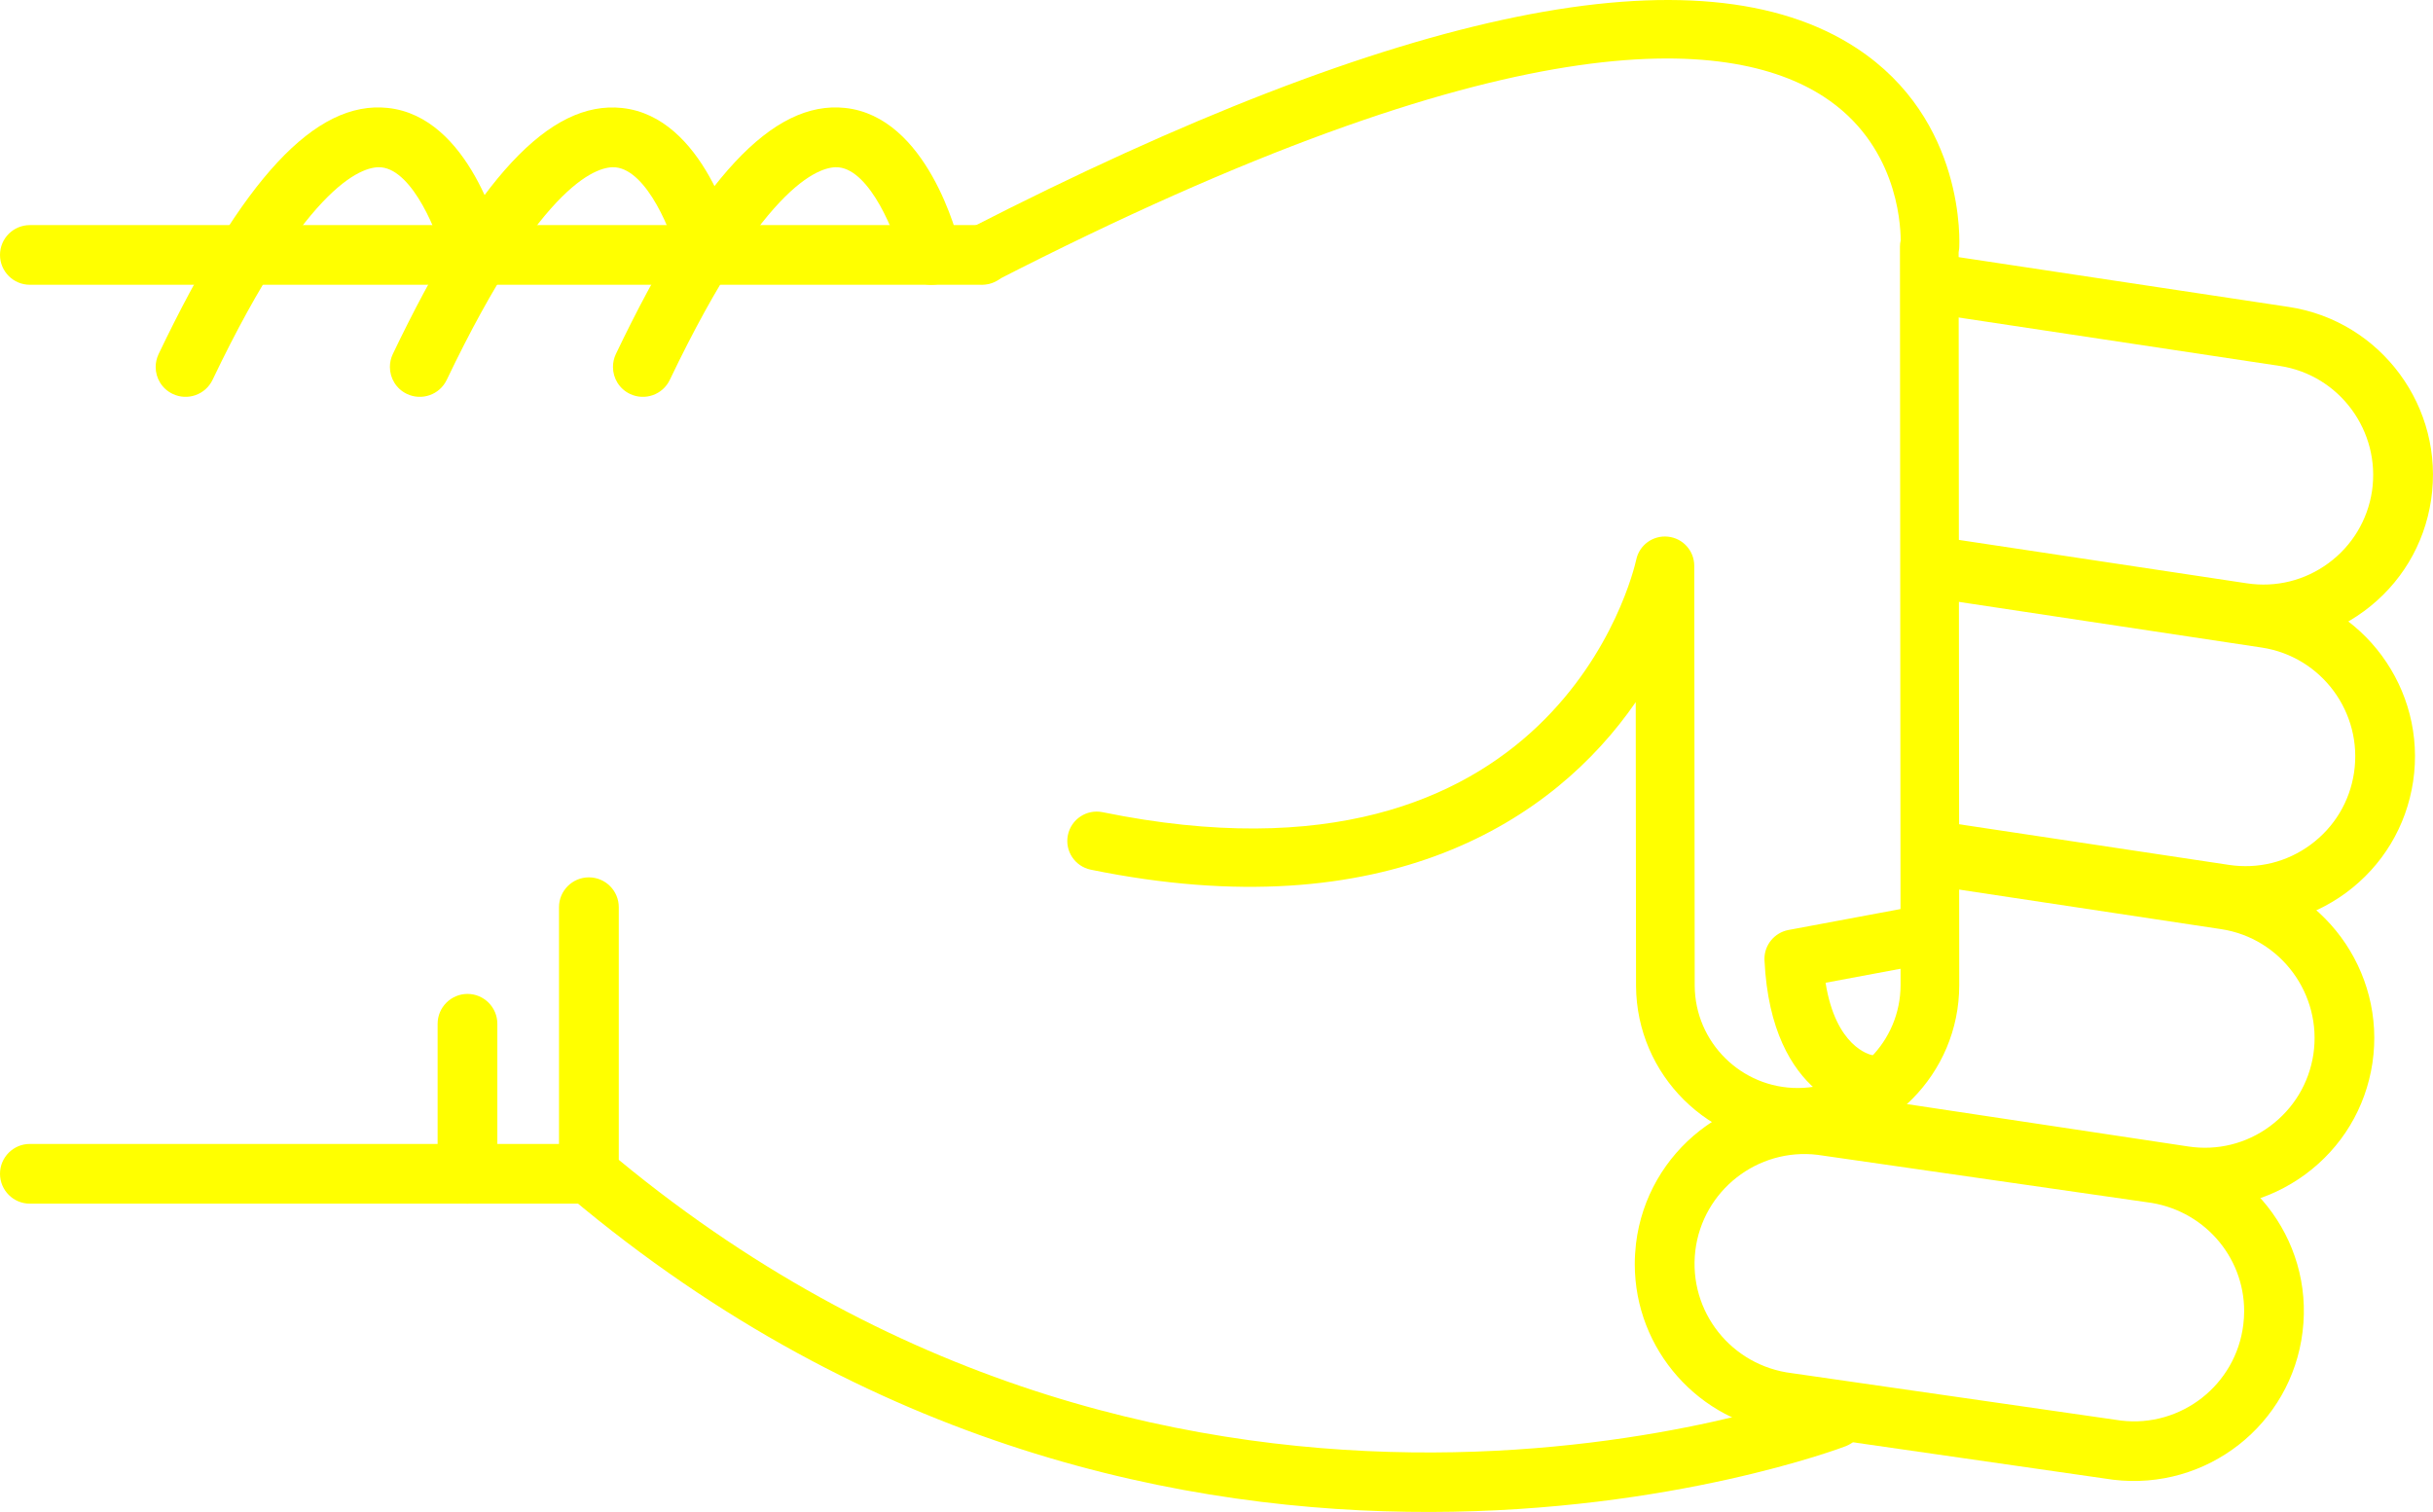
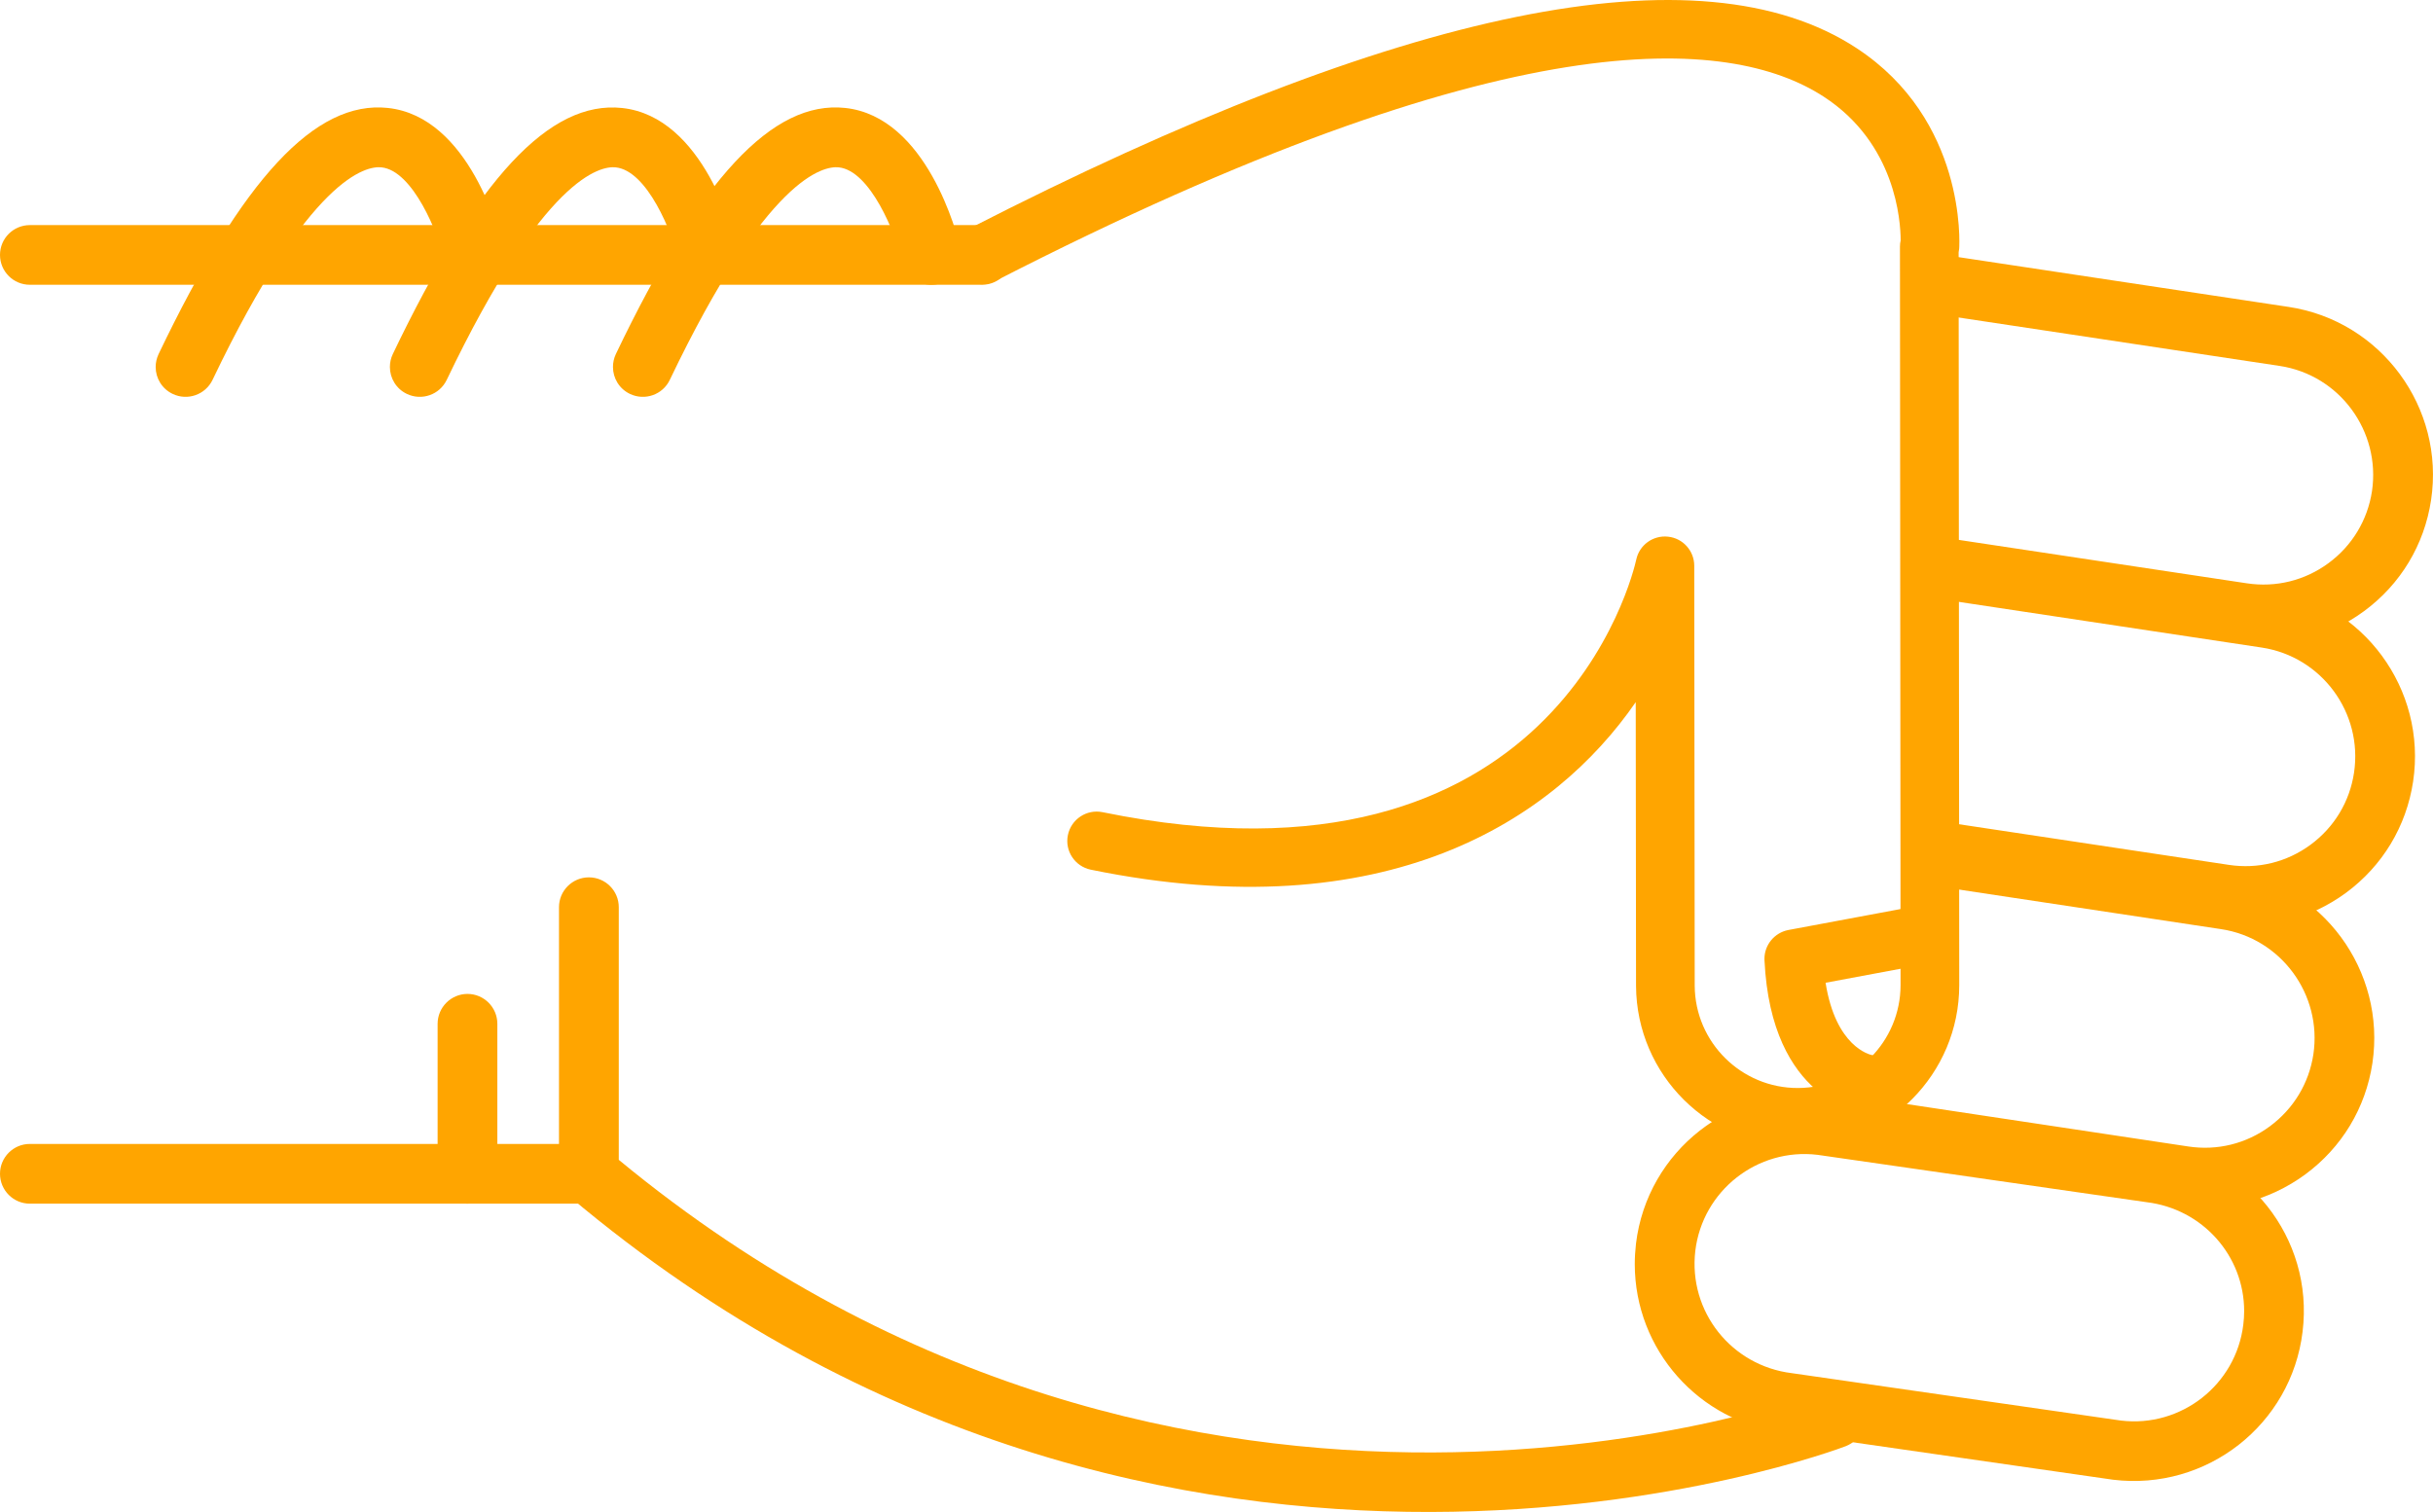
- <svg xmlns="http://www.w3.org/2000/svg" version="1.1" x="0px" y="0px" viewBox="0 0 48.186 29.952" style="fill:yellow" enable-background="new 0 0 100 100" xml:space="preserve" id="svg2" width="48.186" height="29.952">
+ <svg xmlns="http://www.w3.org/2000/svg" version="1.1" x="0px" y="0px" viewBox="0 0 48.186 29.952" style="fill:orange" enable-background="new 0 0 100 100" xml:space="preserve" id="svg2" width="48.186" height="29.952">
  <defs id="defs32" />
  <g id="g3362" transform="matrix(0,-1,-1,0,95,64.51218)">
-     <path id="path4" d="m 46.541,83.929 -5.281,0 c -0.176,0 -0.34,-0.077 -0.453,-0.211 -10.014,-11.892 -4.996,-25.141 -4.943,-25.274 0.118,-0.304 0.46,-0.454 0.766,-0.335 0.304,0.119 0.453,0.462 0.336,0.766 -0.05,0.125 -4.745,12.585 4.57,23.87 l 5.005,0 c 0.326,0 0.591,0.265 0.591,0.592 0,0.327 -0.265,0.592 -0.591,0.592 z" style="fill:yellow" />
-     <path id="path6" d="m 57.242,82.86 c -0.221,0 -0.432,-0.124 -0.533,-0.336 -0.141,-0.295 -0.017,-0.648 0.277,-0.789 4.033,-1.927 4.243,-3.049 4.211,-3.347 -0.066,-0.625 -1.313,-1.127 -1.872,-1.26 -0.317,-0.075 -0.515,-0.395 -0.438,-0.712 0.075,-0.318 0.395,-0.513 0.712,-0.438 0.267,0.063 2.603,0.665 2.775,2.285 0.153,1.434 -1.396,2.876 -4.876,4.54 -0.083,0.039 -0.17,0.057 -0.256,0.057 z" style="fill:yellow" />
-     <path id="path8" d="m 59.462,95 c -0.327,0 -0.591,-0.265 -0.591,-0.591 l 0,-18.858 c 0,-0.327 0.264,-0.592 0.591,-0.592 0.327,0 0.591,0.265 0.591,0.592 l 0,18.857 c 0,0.327 -0.264,0.592 -0.591,0.592 z" style="fill:yellow" />
-     <path id="path10" d="m 41.26,95 c -0.327,0 -0.592,-0.265 -0.592,-0.591 l 0,-11.072 c 0,-0.327 0.265,-0.592 0.592,-0.592 0.326,0 0.591,0.265 0.591,0.592 l 0,11.072 C 41.851,94.735 41.586,95 41.26,95 Z" style="fill:yellow" />
-     <path id="path12" d="m 44.23,86.333 -2.97,0 c -0.327,0 -0.592,-0.265 -0.592,-0.591 0,-0.327 0.265,-0.592 0.592,-0.592 l 2.971,0 c 0.326,0 0.592,0.265 0.592,0.592 -10e-4,0.326 -0.266,0.591 -0.593,0.591 z" style="fill:yellow" />
-     <path id="path14" d="m 57.242,87.278 c -0.221,0 -0.432,-0.124 -0.533,-0.336 -0.141,-0.295 -0.017,-0.648 0.277,-0.789 4.031,-1.927 4.242,-3.048 4.211,-3.346 -0.065,-0.627 -1.29,-1.121 -1.873,-1.261 -0.317,-0.076 -0.514,-0.396 -0.438,-0.713 0.076,-0.317 0.394,-0.514 0.712,-0.437 0.267,0.062 2.603,0.664 2.775,2.285 0.153,1.434 -1.396,2.876 -4.876,4.54 -0.082,0.039 -0.169,0.057 -0.255,0.057 z" style="fill:yellow" />
-     <path id="path16" d="m 57.242,91.917 c -0.221,0 -0.432,-0.124 -0.533,-0.337 -0.141,-0.294 -0.017,-0.647 0.277,-0.789 4.033,-1.927 4.243,-3.048 4.211,-3.346 -0.066,-0.626 -1.313,-1.127 -1.872,-1.26 -0.317,-0.075 -0.515,-0.394 -0.438,-0.711 0.075,-0.318 0.395,-0.514 0.712,-0.439 0.267,0.063 2.603,0.664 2.775,2.285 0.153,1.433 -1.396,2.875 -4.876,4.539 -0.083,0.039 -0.17,0.058 -0.256,0.058 z" style="fill:yellow" />
-     <path id="path18" d="m 39.471,62.623 c -1.696,0 -3.129,-1.271 -3.334,-2.957 l -0.938,-6.517 c -0.224,-1.853 1.092,-3.53 2.932,-3.752 1.861,-0.229 3.519,1.112 3.738,2.932 l 0.939,6.518 c 0.223,1.854 -1.093,3.53 -2.932,3.752 -0.136,0.015 -0.272,0.024 -0.405,0.024 z M 38.538,50.554 c -0.088,0 -0.177,0.006 -0.266,0.017 -1.192,0.144 -2.044,1.231 -1.901,2.423 l 0.939,6.517 c 0.145,1.193 1.217,2.055 2.425,1.913 1.191,-0.144 2.044,-1.23 1.9,-2.422 l -0.938,-6.517 c -0.134,-1.107 -1.061,-1.931 -2.159,-1.931 z" style="fill:yellow" />
-     <path id="path20" d="m 42.346,59.849 c -0.287,0 -0.539,-0.21 -0.583,-0.503 L 40.631,51.84 c -0.135,-0.887 0.085,-1.773 0.617,-2.497 0.533,-0.723 1.314,-1.195 2.203,-1.329 1.83,-0.273 3.548,0.989 3.824,2.819 l 0.851,5.637 c 0.049,0.323 -0.173,0.624 -0.497,0.673 -0.322,0.049 -0.624,-0.174 -0.672,-0.497 L 46.106,51.01 c -0.18,-1.186 -1.294,-2.003 -2.479,-1.827 -0.574,0.087 -1.08,0.393 -1.426,0.861 -0.346,0.469 -0.488,1.043 -0.4,1.618 l 1.131,7.506 c 0.049,0.324 -0.174,0.625 -0.496,0.673 -0.031,0.006 -0.061,0.008 -0.09,0.008 z" style="fill:yellow" />
-     <path id="path22" d="m 47.63,57.087 c -0.288,0 -0.54,-0.21 -0.584,-0.503 l -0.837,-5.55 c -0.134,-0.887 0.086,-1.773 0.617,-2.497 0.533,-0.723 1.315,-1.195 2.203,-1.329 1.832,-0.275 3.548,0.989 3.825,2.82 l 0.941,6.246 c 0.049,0.323 -0.173,0.624 -0.497,0.673 -0.323,0.048 -0.623,-0.174 -0.672,-0.497 l -0.942,-6.245 c -0.18,-1.186 -1.292,-2.005 -2.479,-1.827 -0.574,0.086 -1.081,0.392 -1.426,0.86 -0.346,0.469 -0.487,1.043 -0.4,1.618 l 0.836,5.55 c 0.049,0.323 -0.173,0.624 -0.496,0.673 -0.03,0.005 -0.06,0.008 -0.089,0.008 z" style="fill:yellow" />
-     <path id="path24" d="m 58.863,57.087 c -0.287,0 -0.539,-0.21 -0.584,-0.503 l -1.016,-6.735 c -0.18,-1.186 -1.293,-2.001 -2.479,-1.827 -0.574,0.087 -1.082,0.393 -1.427,0.861 -0.345,0.468 -0.487,1.042 -0.4,1.618 l 0.888,5.891 c 0.049,0.323 -0.174,0.624 -0.496,0.673 -0.323,0.05 -0.625,-0.174 -0.674,-0.497 l -0.887,-5.891 c -0.135,-0.887 0.084,-1.773 0.617,-2.497 0.532,-0.723 1.314,-1.195 2.202,-1.328 1.831,-0.275 3.548,0.989 3.825,2.819 l 1.016,6.735 c 0.049,0.323 -0.174,0.624 -0.496,0.673 -0.029,0.005 -0.059,0.008 -0.089,0.008 z" style="fill:yellow" />
-     <path id="path26" d="m 59.461,76.132 c -0.089,0 -0.18,-0.021 -0.264,-0.064 -0.286,-0.146 -0.398,-0.497 -0.252,-0.782 5.217,-10.172 4.866,-14.535 3.653,-16.404 -0.927,-1.427 -2.461,-1.524 -2.848,-1.525 -0.04,0.009 -0.081,0.014 -0.123,0.014 -0.001,0 -0.001,0 -0.001,0 L 45.01,57.359 c -0.004,0 -0.007,0 -0.01,0 -1.121,0 -2.035,0.907 -2.041,2.027 -0.006,1.125 0.904,2.044 2.027,2.05 l 8.318,0.009 c 0.297,0 0.547,0.225 0.577,0.521 0.031,0.295 -0.165,0.567 -0.456,0.628 -0.279,0.062 -6.836,1.606 -5.002,10.57 0.064,0.314 -0.139,0.621 -0.453,0.686 -0.314,0.065 -0.621,-0.138 -0.686,-0.453 -1.199,-5.856 0.978,-9.179 3.319,-10.793 l -5.622,-0.006 c -1.767,-0.01 -3.195,-1.453 -3.186,-3.218 0.01,-1.758 1.443,-3.183 3.2,-3.183 0.005,0 0.011,0 0.017,0 l 14.502,0.012 c 0.023,-0.005 0.049,-0.008 0.075,-0.011 0.103,-0.007 2.548,-0.136 3.97,2.033 2.025,3.087 0.82,9.004 -3.582,17.585 -0.102,0.201 -0.305,0.316 -0.516,0.316 z" style="fill:yellow" />
-     <path id="path28" d="m 45.516,60.055 c -0.009,0 -0.019,0 -0.027,-10e-4 -2.789,-0.133 -3.023,-1.911 -3.032,-1.987 -0.036,-0.319 0.192,-0.606 0.511,-0.643 0.313,-0.039 0.598,0.185 0.642,0.497 0.011,0.053 0.167,0.722 1.434,0.923 l 0.329,-1.762 c 0.059,-0.315 0.361,-0.526 0.678,-0.465 0.314,0.059 0.523,0.362 0.465,0.678 l -0.427,2.286 c -0.054,0.276 -0.294,0.474 -0.573,0.474 z" style="fill:yellow" />
+     <path id="path4" d="m 46.541,83.929 -5.281,0 c -0.176,0 -0.34,-0.077 -0.453,-0.211 -10.014,-11.892 -4.996,-25.141 -4.943,-25.274 0.118,-0.304 0.46,-0.454 0.766,-0.335 0.304,0.119 0.453,0.462 0.336,0.766 -0.05,0.125 -4.745,12.585 4.57,23.87 l 5.005,0 c 0.326,0 0.591,0.265 0.591,0.592 0,0.327 -0.265,0.592 -0.591,0.592 z" style="fill:orange" />
+     <path id="path6" d="m 57.242,82.86 c -0.221,0 -0.432,-0.124 -0.533,-0.336 -0.141,-0.295 -0.017,-0.648 0.277,-0.789 4.033,-1.927 4.243,-3.049 4.211,-3.347 -0.066,-0.625 -1.313,-1.127 -1.872,-1.26 -0.317,-0.075 -0.515,-0.395 -0.438,-0.712 0.075,-0.318 0.395,-0.513 0.712,-0.438 0.267,0.063 2.603,0.665 2.775,2.285 0.153,1.434 -1.396,2.876 -4.876,4.54 -0.083,0.039 -0.17,0.057 -0.256,0.057 z" style="fill:orange" />
+     <path id="path8" d="m 59.462,95 c -0.327,0 -0.591,-0.265 -0.591,-0.591 l 0,-18.858 c 0,-0.327 0.264,-0.592 0.591,-0.592 0.327,0 0.591,0.265 0.591,0.592 l 0,18.857 c 0,0.327 -0.264,0.592 -0.591,0.592 z" style="fill:orange" />
+     <path id="path10" d="m 41.26,95 c -0.327,0 -0.592,-0.265 -0.592,-0.591 l 0,-11.072 c 0,-0.327 0.265,-0.592 0.592,-0.592 0.326,0 0.591,0.265 0.591,0.592 l 0,11.072 C 41.851,94.735 41.586,95 41.26,95 Z" style="fill:orange" />
+     <path id="path12" d="m 44.23,86.333 -2.97,0 c -0.327,0 -0.592,-0.265 -0.592,-0.591 0,-0.327 0.265,-0.592 0.592,-0.592 l 2.971,0 c 0.326,0 0.592,0.265 0.592,0.592 -10e-4,0.326 -0.266,0.591 -0.593,0.591 z" style="fill:orange" />
+     <path id="path14" d="m 57.242,87.278 c -0.221,0 -0.432,-0.124 -0.533,-0.336 -0.141,-0.295 -0.017,-0.648 0.277,-0.789 4.031,-1.927 4.242,-3.048 4.211,-3.346 -0.065,-0.627 -1.29,-1.121 -1.873,-1.261 -0.317,-0.076 -0.514,-0.396 -0.438,-0.713 0.076,-0.317 0.394,-0.514 0.712,-0.437 0.267,0.062 2.603,0.664 2.775,2.285 0.153,1.434 -1.396,2.876 -4.876,4.54 -0.082,0.039 -0.169,0.057 -0.255,0.057 z" style="fill:orange" />
+     <path id="path16" d="m 57.242,91.917 c -0.221,0 -0.432,-0.124 -0.533,-0.337 -0.141,-0.294 -0.017,-0.647 0.277,-0.789 4.033,-1.927 4.243,-3.048 4.211,-3.346 -0.066,-0.626 -1.313,-1.127 -1.872,-1.26 -0.317,-0.075 -0.515,-0.394 -0.438,-0.711 0.075,-0.318 0.395,-0.514 0.712,-0.439 0.267,0.063 2.603,0.664 2.775,2.285 0.153,1.433 -1.396,2.875 -4.876,4.539 -0.083,0.039 -0.17,0.058 -0.256,0.058 z" style="fill:orange" />
+     <path id="path18" d="m 39.471,62.623 c -1.696,0 -3.129,-1.271 -3.334,-2.957 l -0.938,-6.517 c -0.224,-1.853 1.092,-3.53 2.932,-3.752 1.861,-0.229 3.519,1.112 3.738,2.932 l 0.939,6.518 c 0.223,1.854 -1.093,3.53 -2.932,3.752 -0.136,0.015 -0.272,0.024 -0.405,0.024 z M 38.538,50.554 c -0.088,0 -0.177,0.006 -0.266,0.017 -1.192,0.144 -2.044,1.231 -1.901,2.423 l 0.939,6.517 c 0.145,1.193 1.217,2.055 2.425,1.913 1.191,-0.144 2.044,-1.23 1.9,-2.422 l -0.938,-6.517 c -0.134,-1.107 -1.061,-1.931 -2.159,-1.931 z" style="fill:orange" />
+     <path id="path20" d="m 42.346,59.849 c -0.287,0 -0.539,-0.21 -0.583,-0.503 L 40.631,51.84 c -0.135,-0.887 0.085,-1.773 0.617,-2.497 0.533,-0.723 1.314,-1.195 2.203,-1.329 1.83,-0.273 3.548,0.989 3.824,2.819 l 0.851,5.637 c 0.049,0.323 -0.173,0.624 -0.497,0.673 -0.322,0.049 -0.624,-0.174 -0.672,-0.497 L 46.106,51.01 c -0.18,-1.186 -1.294,-2.003 -2.479,-1.827 -0.574,0.087 -1.08,0.393 -1.426,0.861 -0.346,0.469 -0.488,1.043 -0.4,1.618 l 1.131,7.506 c 0.049,0.324 -0.174,0.625 -0.496,0.673 -0.031,0.006 -0.061,0.008 -0.09,0.008 z" style="fill:orange" />
+     <path id="path22" d="m 47.63,57.087 c -0.288,0 -0.54,-0.21 -0.584,-0.503 l -0.837,-5.55 c -0.134,-0.887 0.086,-1.773 0.617,-2.497 0.533,-0.723 1.315,-1.195 2.203,-1.329 1.832,-0.275 3.548,0.989 3.825,2.82 l 0.941,6.246 c 0.049,0.323 -0.173,0.624 -0.497,0.673 -0.323,0.048 -0.623,-0.174 -0.672,-0.497 l -0.942,-6.245 c -0.18,-1.186 -1.292,-2.005 -2.479,-1.827 -0.574,0.086 -1.081,0.392 -1.426,0.86 -0.346,0.469 -0.487,1.043 -0.4,1.618 l 0.836,5.55 c 0.049,0.323 -0.173,0.624 -0.496,0.673 -0.03,0.005 -0.06,0.008 -0.089,0.008 z" style="fill:orange" />
+     <path id="path24" d="m 58.863,57.087 c -0.287,0 -0.539,-0.21 -0.584,-0.503 l -1.016,-6.735 c -0.18,-1.186 -1.293,-2.001 -2.479,-1.827 -0.574,0.087 -1.082,0.393 -1.427,0.861 -0.345,0.468 -0.487,1.042 -0.4,1.618 l 0.888,5.891 c 0.049,0.323 -0.174,0.624 -0.496,0.673 -0.323,0.05 -0.625,-0.174 -0.674,-0.497 l -0.887,-5.891 c -0.135,-0.887 0.084,-1.773 0.617,-2.497 0.532,-0.723 1.314,-1.195 2.202,-1.328 1.831,-0.275 3.548,0.989 3.825,2.819 l 1.016,6.735 c 0.049,0.323 -0.174,0.624 -0.496,0.673 -0.029,0.005 -0.059,0.008 -0.089,0.008 z" style="fill:orange" />
+     <path id="path26" d="m 59.461,76.132 c -0.089,0 -0.18,-0.021 -0.264,-0.064 -0.286,-0.146 -0.398,-0.497 -0.252,-0.782 5.217,-10.172 4.866,-14.535 3.653,-16.404 -0.927,-1.427 -2.461,-1.524 -2.848,-1.525 -0.04,0.009 -0.081,0.014 -0.123,0.014 -0.001,0 -0.001,0 -0.001,0 L 45.01,57.359 c -0.004,0 -0.007,0 -0.01,0 -1.121,0 -2.035,0.907 -2.041,2.027 -0.006,1.125 0.904,2.044 2.027,2.05 l 8.318,0.009 c 0.297,0 0.547,0.225 0.577,0.521 0.031,0.295 -0.165,0.567 -0.456,0.628 -0.279,0.062 -6.836,1.606 -5.002,10.57 0.064,0.314 -0.139,0.621 -0.453,0.686 -0.314,0.065 -0.621,-0.138 -0.686,-0.453 -1.199,-5.856 0.978,-9.179 3.319,-10.793 l -5.622,-0.006 c -1.767,-0.01 -3.195,-1.453 -3.186,-3.218 0.01,-1.758 1.443,-3.183 3.2,-3.183 0.005,0 0.011,0 0.017,0 l 14.502,0.012 c 0.023,-0.005 0.049,-0.008 0.075,-0.011 0.103,-0.007 2.548,-0.136 3.97,2.033 2.025,3.087 0.82,9.004 -3.582,17.585 -0.102,0.201 -0.305,0.316 -0.516,0.316 z" style="fill:orange" />
+     <path id="path28" d="m 45.516,60.055 c -0.009,0 -0.019,0 -0.027,-10e-4 -2.789,-0.133 -3.023,-1.911 -3.032,-1.987 -0.036,-0.319 0.192,-0.606 0.511,-0.643 0.313,-0.039 0.598,0.185 0.642,0.497 0.011,0.053 0.167,0.722 1.434,0.923 l 0.329,-1.762 c 0.059,-0.315 0.361,-0.526 0.678,-0.465 0.314,0.059 0.523,0.362 0.465,0.678 l -0.427,2.286 c -0.054,0.276 -0.294,0.474 -0.573,0.474 z" style="fill:orange" />
  </g>
</svg>
